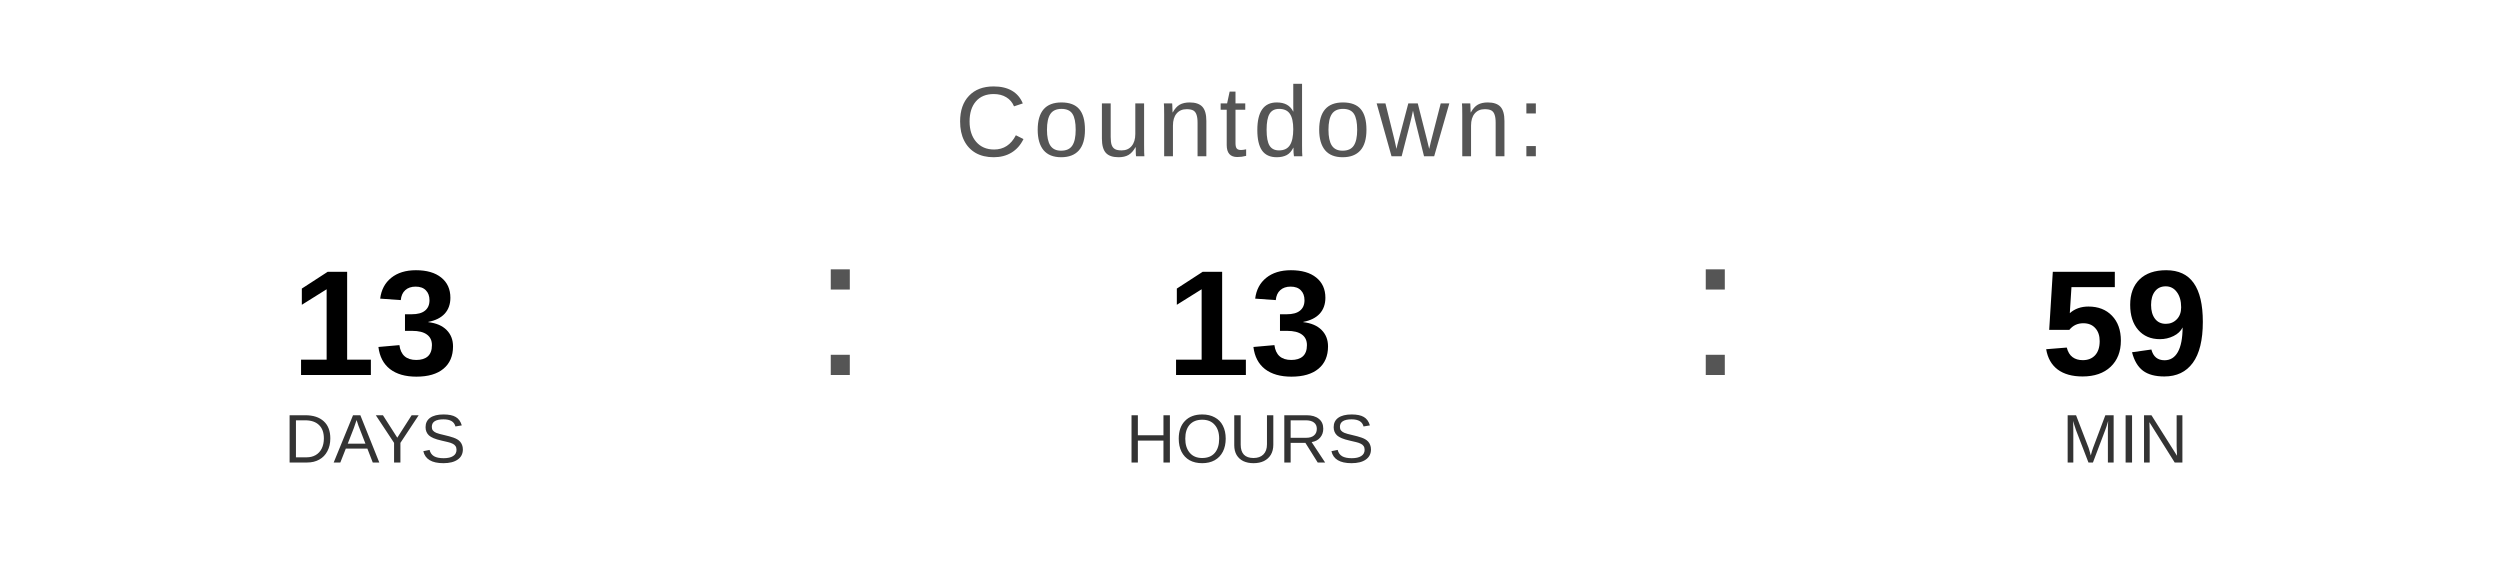
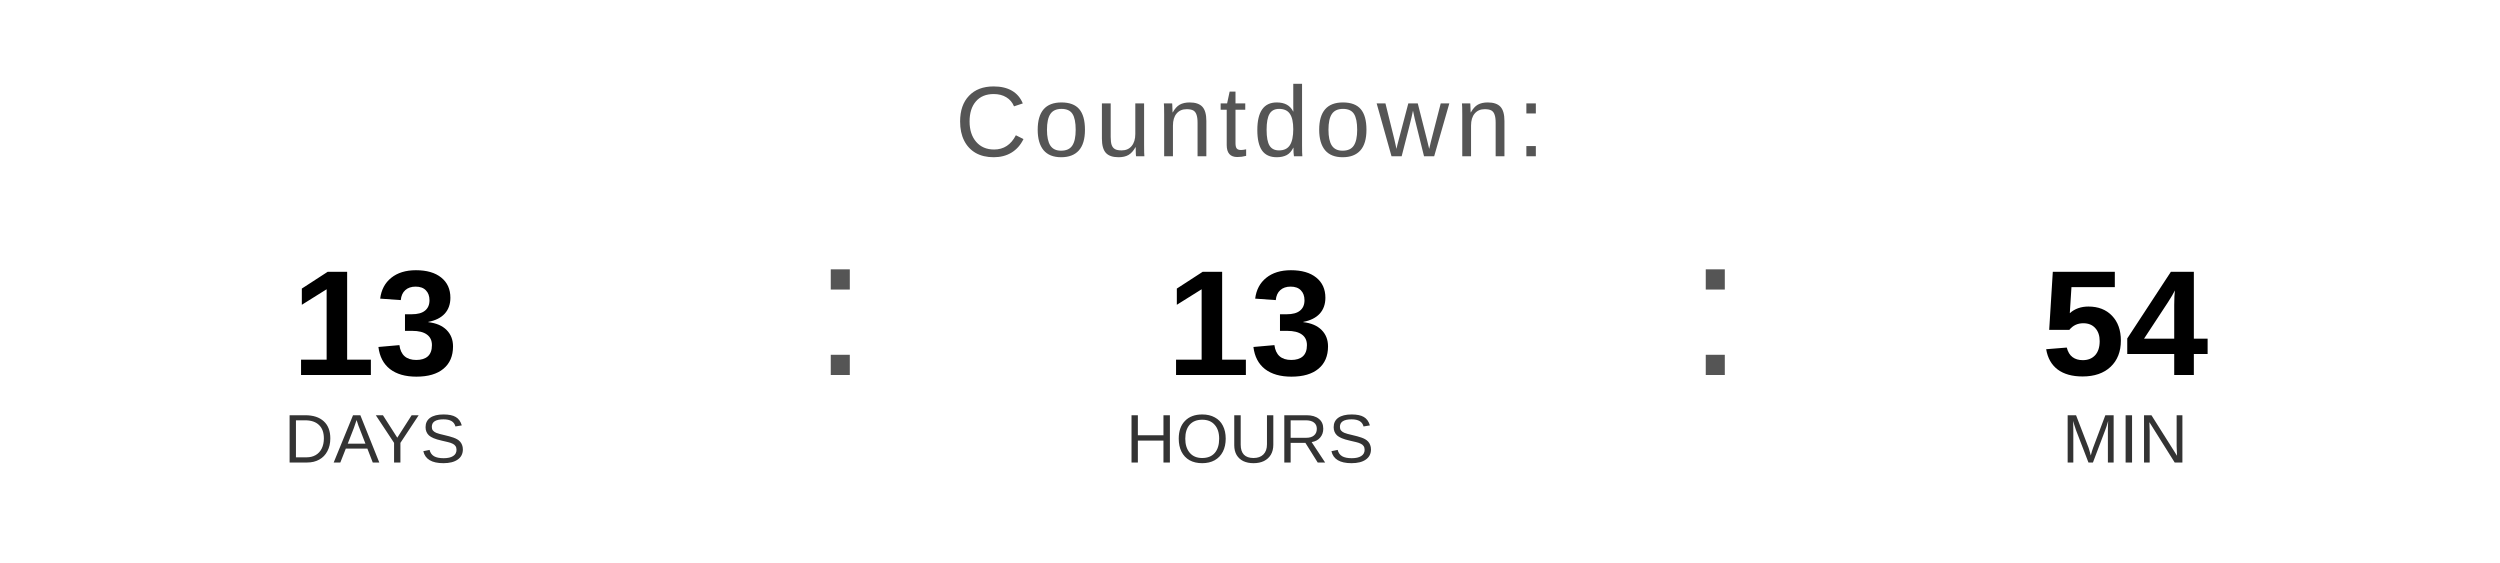
<svg xmlns="http://www.w3.org/2000/svg" width="400" height="90" viewBox="0 0 400 90">
  <text x="200" y="25" font-family="Arial, Helvetica, sans-serif" font-size="16" fill="#555555" text-anchor="middle" letter-spacing="1">
    Countdown:
  </text>
  <text x="60" y="60" font-family="Arial, Helvetica, sans-serif" font-size="24" font-weight="bold" fill="#000000" text-anchor="middle">13</text>
  <text x="60" y="74" font-family="Arial, Helvetica, sans-serif" font-size="11" fill="#333333" text-anchor="middle">DAYS</text>
  <text x="130" y="60" font-family="Arial, sans-serif" font-size="32" fill="#555555">:</text>
  <text x="200" y="60" font-family="Arial, Helvetica, sans-serif" font-size="24" font-weight="bold" fill="#000000" text-anchor="middle">13</text>
  <text x="200" y="74" font-family="Arial, Helvetica, sans-serif" font-size="11" fill="#333333" text-anchor="middle">HOURS</text>
  <text x="270" y="60" font-family="Arial, sans-serif" font-size="32" fill="#555555">:</text>
-   <text x="340" y="60" font-family="Arial, Helvetica, sans-serif" font-size="24" font-weight="bold" fill="#000000" text-anchor="middle">59</text>
+   <text x="340" y="60" font-family="Arial, Helvetica, sans-serif" font-size="24" font-weight="bold" fill="#000000" text-anchor="middle">54</text>
  <text x="340" y="74" font-family="Arial, Helvetica, sans-serif" font-size="11" fill="#333333" text-anchor="middle">MIN</text>
</svg>
